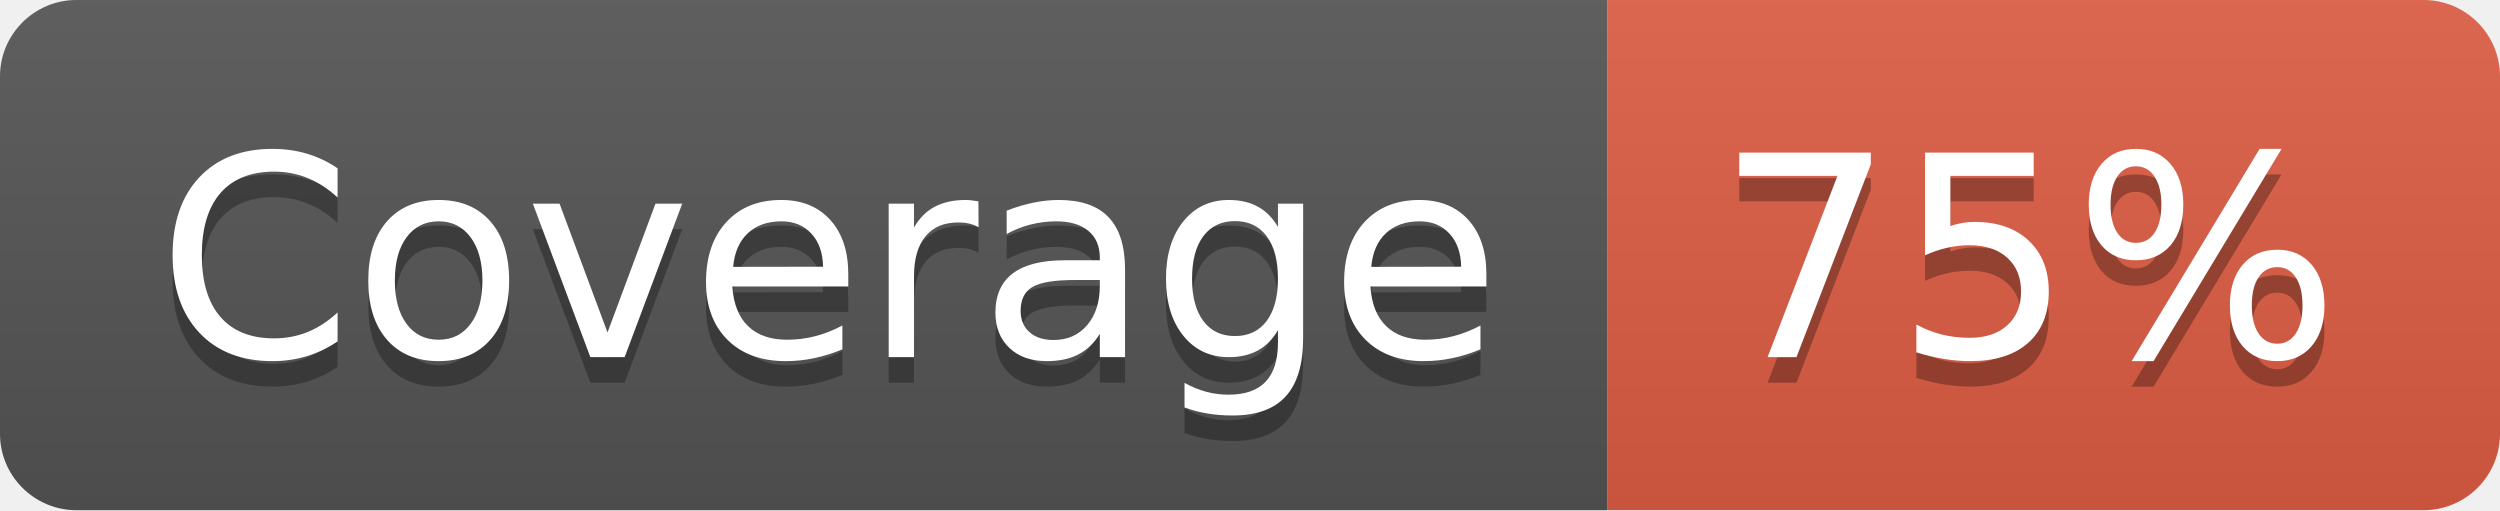
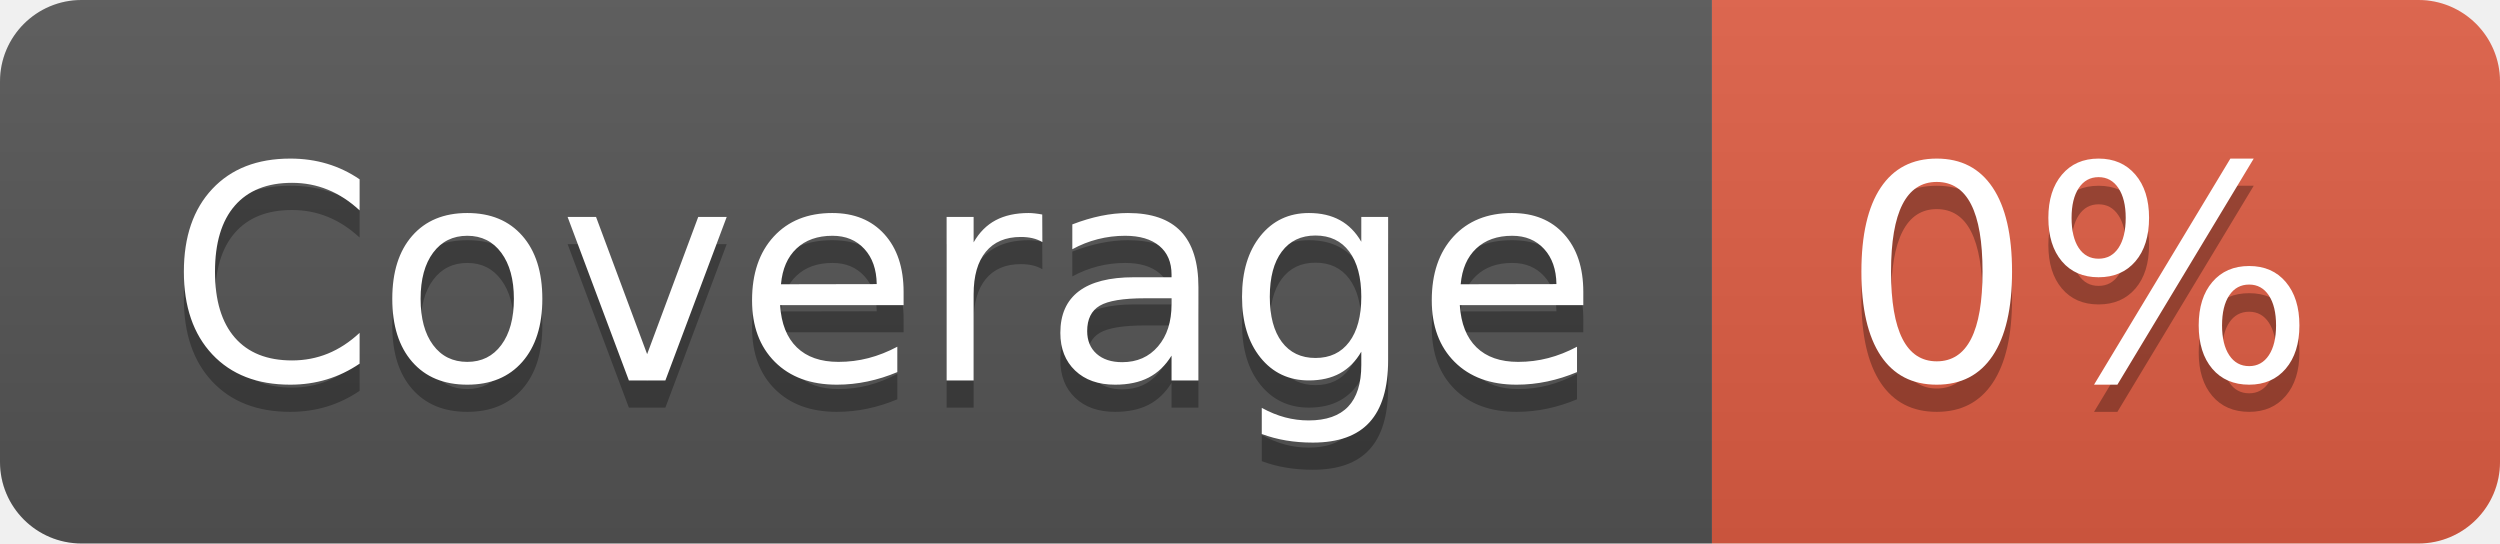
- <svg xmlns="http://www.w3.org/2000/svg" width="98" height="20" role="img" aria-label="Coverage: 75%">
+ <svg xmlns="http://www.w3.org/2000/svg" width="92" height="20" role="img" aria-label="Coverage: 0%">
  <linearGradient id="s" x2="0" y2="100%">
    <stop offset="0" stop-color="#bbb" stop-opacity=".1" />
    <stop offset="1" stop-opacity=".1" />
  </linearGradient>
  <clipPath id="r">
-     <rect width="98" height="20" rx="3" fill="#fff" />
+     <rect width="92" height="20" rx="3" fill="#fff" />
  </clipPath>
  <g clip-path="url(#r)">
    <rect width="63" height="20" fill="#555" />
-     <rect x="63" width="35" height="20" fill="#e05d44" />
-     <rect width="98" height="20" fill="url(#s)" />
+     <rect x="63" width="29" height="20" fill="#e05d44" />
+     <rect width="92" height="20" fill="url(#s)" />
  </g>
  <g fill="#fff" text-anchor="middle" font-family="Verdana,Geneva,DejaVu Sans,sans-serif" text-rendering="geometricPrecision" font-size="110">
    <text aria-hidden="true" x="325" y="150" fill="#010101" fill-opacity=".3" transform="scale(.1)" textLength="530">Coverage</text>
    <text x="325" y="140" transform="scale(.1)" fill="#fff" textLength="530">Coverage</text>
-     <text aria-hidden="true" x="795" y="150" fill="#010101" fill-opacity=".3" transform="scale(.1)" textLength="250">75%</text>
-     <text x="795" y="140" transform="scale(.1)" fill="#fff" textLength="250">75%</text>
+     <text aria-hidden="true" x="765" y="150" fill="#010101" fill-opacity=".3" transform="scale(.1)" textLength="190">0%</text>
+     <text x="765" y="140" transform="scale(.1)" fill="#fff" textLength="190">0%</text>
  </g>
</svg>
